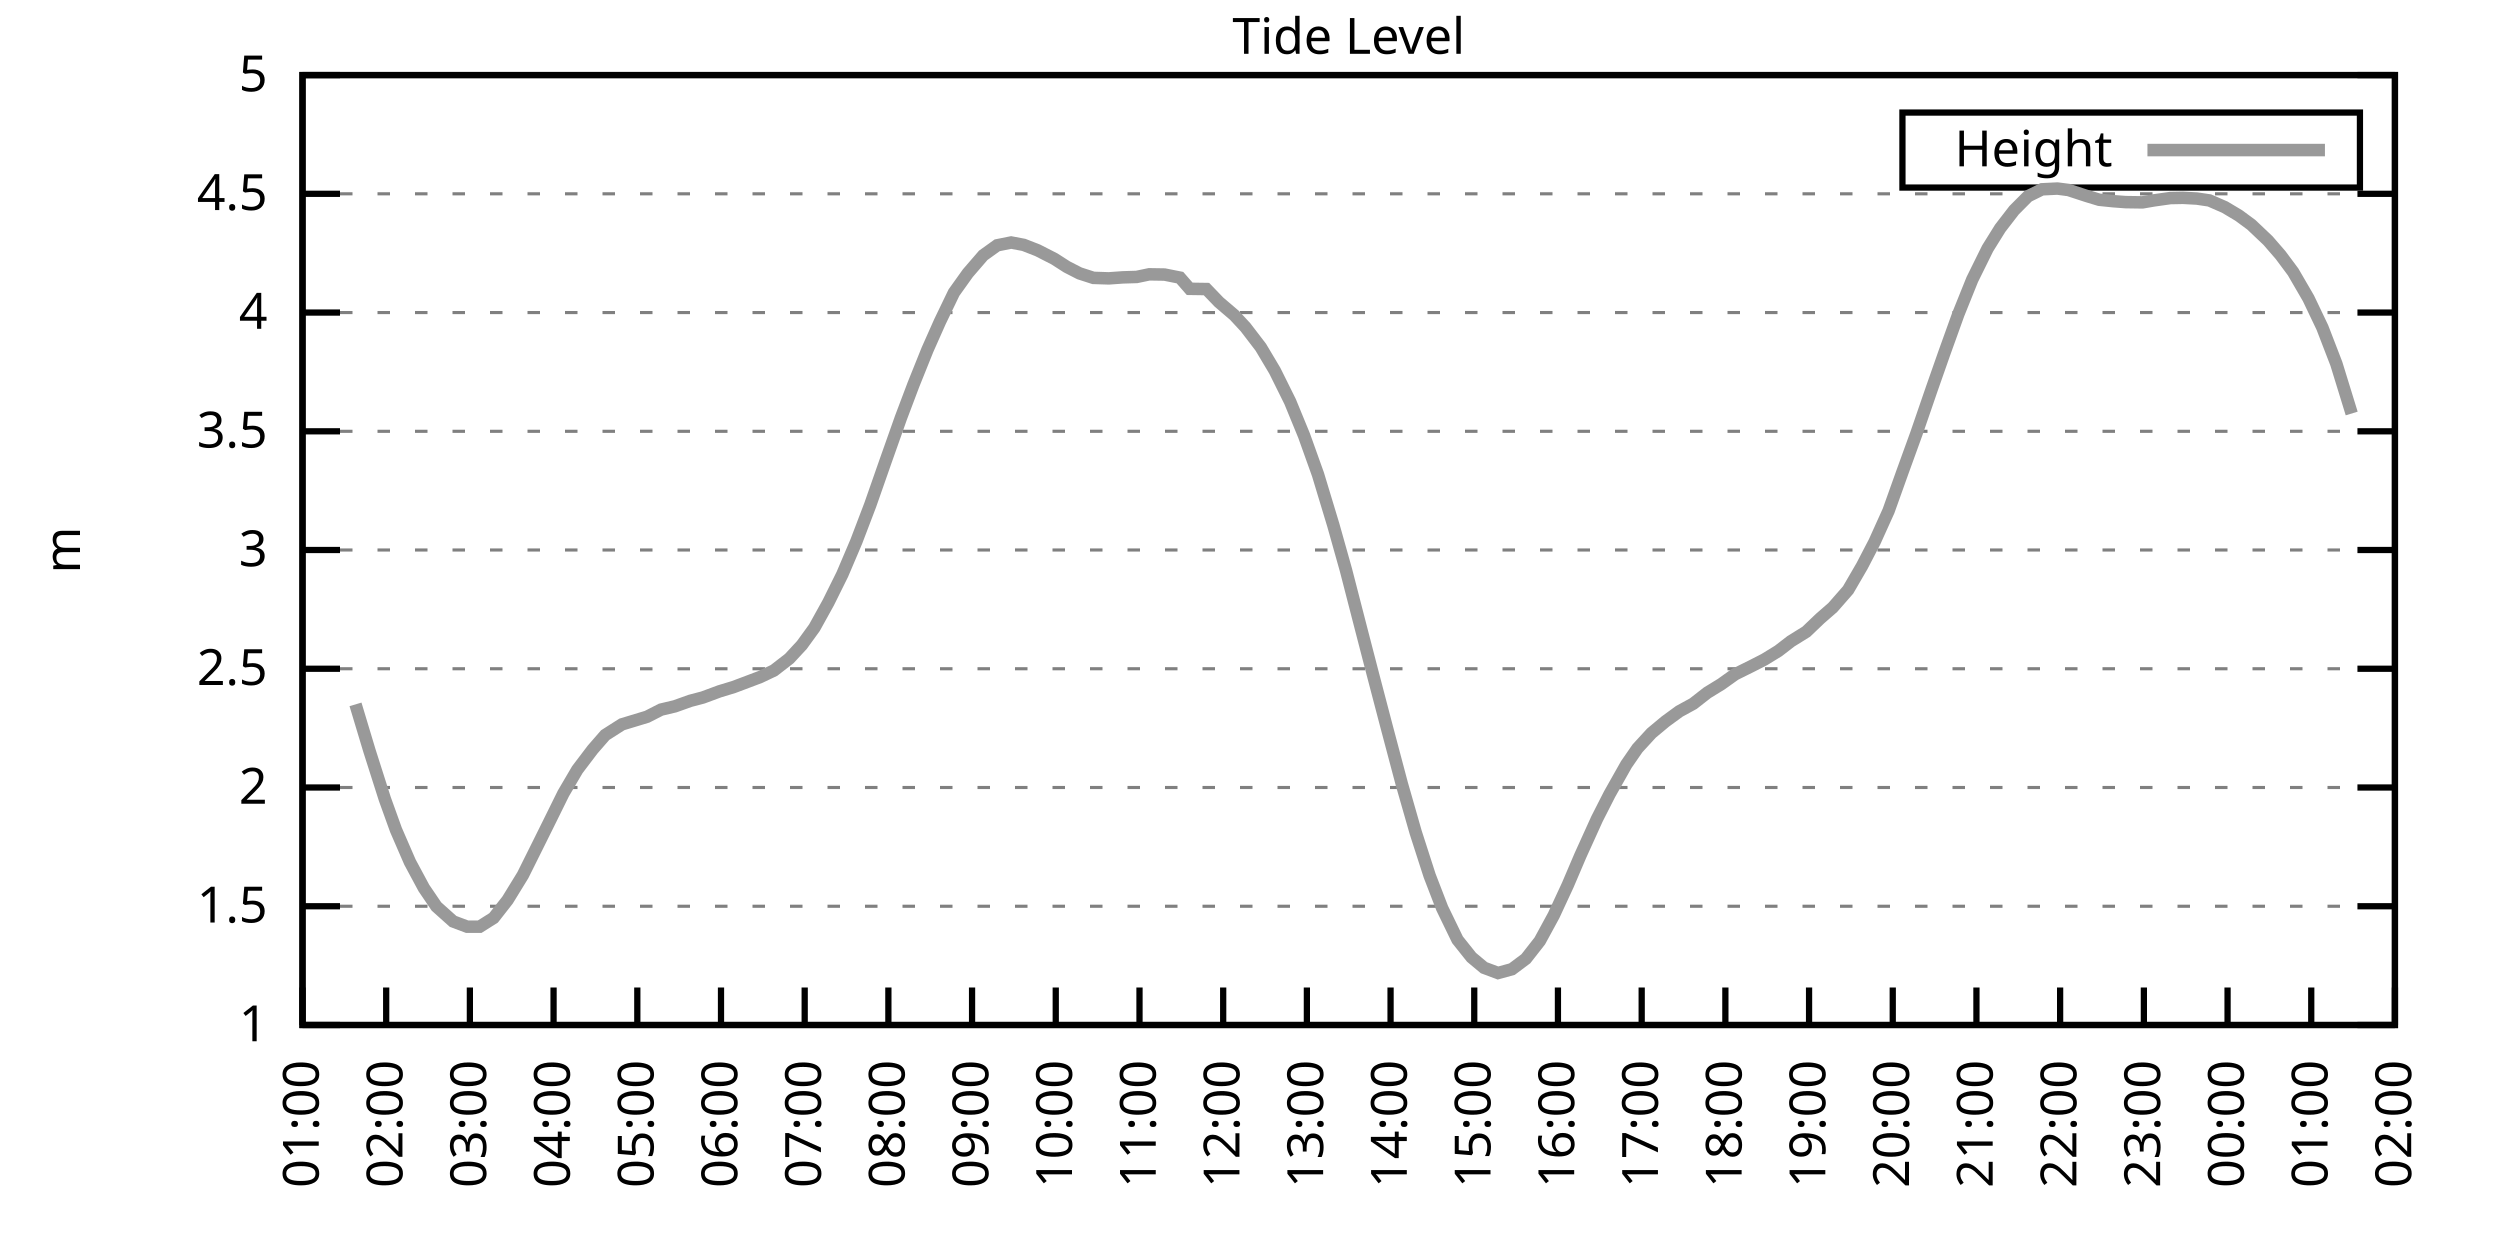
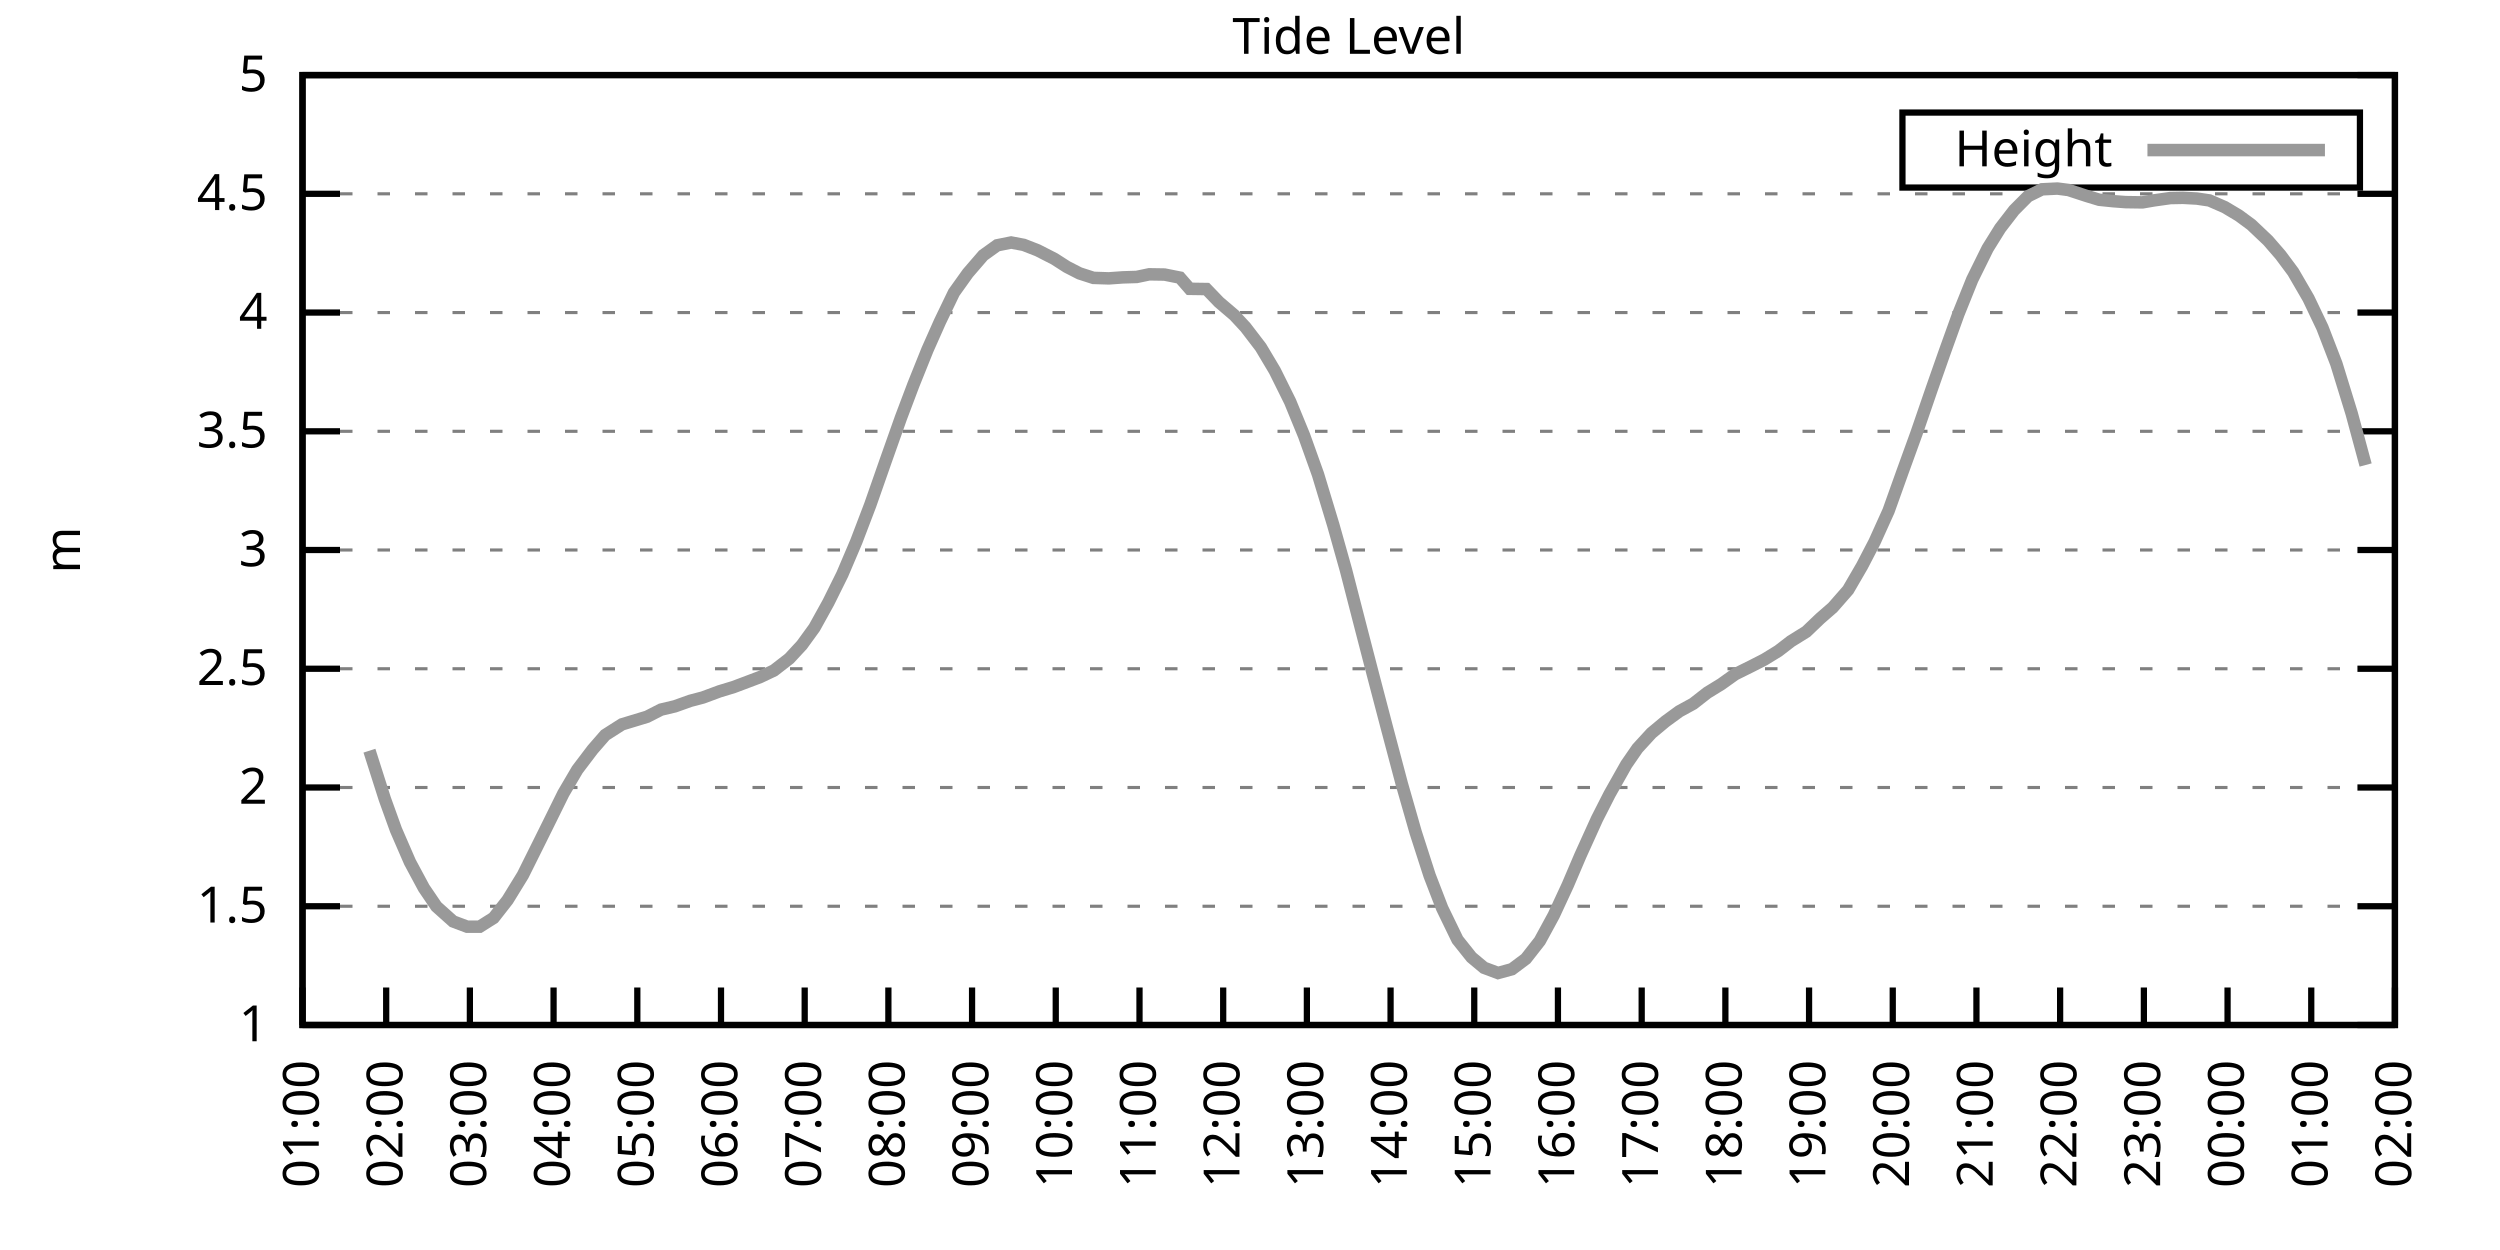
<svg xmlns="http://www.w3.org/2000/svg" xmlns:xlink="http://www.w3.org/1999/xlink" width="400" height="200" viewBox="0 0 400 200">
  <g id="gnuplot_canvas">
    <rect x="0" y="0" width="400" height="200" fill="none" />
    <defs>
      <circle id="gpDot" r="0.5" stroke-width="0.5" stroke="currentColor" />
      <path id="gpPt0" stroke-width="0.333" stroke="currentColor" d="M-1,0 h2 M0,-1 v2" />
      <path id="gpPt1" stroke-width="0.333" stroke="currentColor" d="M-1,-1 L1,1 M1,-1 L-1,1" />
      <path id="gpPt2" stroke-width="0.333" stroke="currentColor" d="M-1,0 L1,0 M0,-1 L0,1 M-1,-1 L1,1 M-1,1 L1,-1" />
      <rect id="gpPt3" stroke-width="0.333" stroke="currentColor" x="-1" y="-1" width="2" height="2" />
      <rect id="gpPt4" stroke-width="0.333" stroke="currentColor" fill="currentColor" x="-1" y="-1" width="2" height="2" />
      <circle id="gpPt5" stroke-width="0.333" stroke="currentColor" cx="0" cy="0" r="1" />
      <use xlink:href="#gpPt5" id="gpPt6" fill="currentColor" stroke="none" />
      <path id="gpPt7" stroke-width="0.333" stroke="currentColor" d="M0,-1.33 L-1.33,0.67 L1.33,0.67 z" />
      <use xlink:href="#gpPt7" id="gpPt8" fill="currentColor" stroke="none" />
      <use xlink:href="#gpPt7" id="gpPt9" stroke="currentColor" transform="rotate(180)" />
      <use xlink:href="#gpPt9" id="gpPt10" fill="currentColor" stroke="none" />
      <use xlink:href="#gpPt3" id="gpPt11" stroke="currentColor" transform="rotate(45)" />
      <use xlink:href="#gpPt11" id="gpPt12" fill="currentColor" stroke="none" />
      <path id="gpPt13" stroke-width="0.333" stroke="currentColor" d="M0,1.330 L1.265,0.411 L0.782,-1.067 L-0.782,-1.076 L-1.265,0.411 z" />
      <use xlink:href="#gpPt13" id="gpPt14" fill="currentColor" stroke="none" />
      <filter id="textbox" filterUnits="objectBoundingBox" x="0" y="0" height="1" width="1">
        <feFlood flood-color="white" flood-opacity="1" result="bgnd" />
        <feComposite in="SourceGraphic" in2="bgnd" operator="atop" />
      </filter>
      <filter id="greybox" filterUnits="objectBoundingBox" x="0" y="0" height="1" width="1">
        <feFlood flood-color="lightgrey" flood-opacity="1" result="grey" />
        <feComposite in="SourceGraphic" in2="grey" operator="atop" />
      </filter>
    </defs>
    <g fill="none" color="white" stroke="currentColor" stroke-width="1.00" stroke-linecap="butt" stroke-linejoin="miter">
</g>
    <g fill="none" color="black" stroke="currentColor" stroke-width="1.00" stroke-linecap="butt" stroke-linejoin="miter">
      <g stroke="none" shape-rendering="crispEdges">
        <polygon fill="rgb(255, 255, 255)" points="48.40,164.00 383.18,164.00 383.18,12.02 48.40,12.02 " />
      </g>
    </g>
    <g fill="none" color="black" stroke="currentColor" stroke-width="1.00" stroke-linecap="butt" stroke-linejoin="miter">
</g>
    <g fill="none" color="black" stroke="black" stroke-width="0.50" stroke-linecap="butt" stroke-linejoin="miter">
</g>
    <g fill="none" color="gray" stroke="currentColor" stroke-width="0.50" stroke-linecap="butt" stroke-linejoin="miter">
      <path stroke="gray" stroke-dasharray="2,4" class="gridline" d="M48.40,164.00 L383.19,164.00  " />
    </g>
    <g fill="none" color="gray" stroke="gray" stroke-width="1.00" stroke-linecap="butt" stroke-linejoin="miter">
</g>
    <g fill="none" color="black" stroke="currentColor" stroke-width="1.00" stroke-linecap="butt" stroke-linejoin="miter">
      <path stroke="black" d="M48.40,164.00 L54.40,164.00 M383.19,164.00 L377.19,164.00  " />
      <g transform="translate(42.80,166.60)" stroke="none" fill="black" font-family="Sans" font-size="8.00" text-anchor="end">
        <text>
          <tspan font-family="Sans"> 1</tspan>
        </text>
      </g>
    </g>
    <g fill="none" color="black" stroke="currentColor" stroke-width="1.00" stroke-linecap="butt" stroke-linejoin="miter">
</g>
    <g fill="none" color="black" stroke="black" stroke-width="0.50" stroke-linecap="butt" stroke-linejoin="miter">
</g>
    <g fill="none" color="gray" stroke="currentColor" stroke-width="0.50" stroke-linecap="butt" stroke-linejoin="miter">
      <path stroke="gray" stroke-dasharray="2,4" class="gridline" d="M48.40,145.00 L383.19,145.00  " />
    </g>
    <g fill="none" color="gray" stroke="gray" stroke-width="1.00" stroke-linecap="butt" stroke-linejoin="miter">
</g>
    <g fill="none" color="black" stroke="currentColor" stroke-width="1.00" stroke-linecap="butt" stroke-linejoin="miter">
      <path stroke="black" d="M48.40,145.00 L54.40,145.00 M383.19,145.00 L377.19,145.00  " />
      <g transform="translate(42.80,147.60)" stroke="none" fill="black" font-family="Sans" font-size="8.00" text-anchor="end">
        <text>
          <tspan font-family="Sans"> 1.5</tspan>
        </text>
      </g>
    </g>
    <g fill="none" color="black" stroke="currentColor" stroke-width="1.00" stroke-linecap="butt" stroke-linejoin="miter">
</g>
    <g fill="none" color="black" stroke="black" stroke-width="0.50" stroke-linecap="butt" stroke-linejoin="miter">
</g>
    <g fill="none" color="gray" stroke="currentColor" stroke-width="0.50" stroke-linecap="butt" stroke-linejoin="miter">
      <path stroke="gray" stroke-dasharray="2,4" class="gridline" d="M48.40,126.00 L383.19,126.00  " />
    </g>
    <g fill="none" color="gray" stroke="gray" stroke-width="1.00" stroke-linecap="butt" stroke-linejoin="miter">
</g>
    <g fill="none" color="black" stroke="currentColor" stroke-width="1.00" stroke-linecap="butt" stroke-linejoin="miter">
      <path stroke="black" d="M48.40,126.00 L54.40,126.00 M383.19,126.00 L377.19,126.00  " />
      <g transform="translate(42.80,128.60)" stroke="none" fill="black" font-family="Sans" font-size="8.00" text-anchor="end">
        <text>
          <tspan font-family="Sans"> 2</tspan>
        </text>
      </g>
    </g>
    <g fill="none" color="black" stroke="currentColor" stroke-width="1.00" stroke-linecap="butt" stroke-linejoin="miter">
</g>
    <g fill="none" color="black" stroke="black" stroke-width="0.50" stroke-linecap="butt" stroke-linejoin="miter">
</g>
    <g fill="none" color="gray" stroke="currentColor" stroke-width="0.50" stroke-linecap="butt" stroke-linejoin="miter">
      <path stroke="gray" stroke-dasharray="2,4" class="gridline" d="M48.40,107.00 L383.19,107.00  " />
    </g>
    <g fill="none" color="gray" stroke="gray" stroke-width="1.00" stroke-linecap="butt" stroke-linejoin="miter">
</g>
    <g fill="none" color="black" stroke="currentColor" stroke-width="1.00" stroke-linecap="butt" stroke-linejoin="miter">
      <path stroke="black" d="M48.40,107.00 L54.40,107.00 M383.19,107.00 L377.19,107.00  " />
      <g transform="translate(42.80,109.60)" stroke="none" fill="black" font-family="Sans" font-size="8.00" text-anchor="end">
        <text>
          <tspan font-family="Sans"> 2.5</tspan>
        </text>
      </g>
    </g>
    <g fill="none" color="black" stroke="currentColor" stroke-width="1.00" stroke-linecap="butt" stroke-linejoin="miter">
</g>
    <g fill="none" color="black" stroke="black" stroke-width="0.50" stroke-linecap="butt" stroke-linejoin="miter">
</g>
    <g fill="none" color="gray" stroke="currentColor" stroke-width="0.50" stroke-linecap="butt" stroke-linejoin="miter">
      <path stroke="gray" stroke-dasharray="2,4" class="gridline" d="M48.40,88.00 L383.19,88.00  " />
    </g>
    <g fill="none" color="gray" stroke="gray" stroke-width="1.00" stroke-linecap="butt" stroke-linejoin="miter">
</g>
    <g fill="none" color="black" stroke="currentColor" stroke-width="1.00" stroke-linecap="butt" stroke-linejoin="miter">
      <path stroke="black" d="M48.40,88.00 L54.40,88.00 M383.19,88.00 L377.19,88.00  " />
      <g transform="translate(42.80,90.60)" stroke="none" fill="black" font-family="Sans" font-size="8.00" text-anchor="end">
        <text>
          <tspan font-family="Sans"> 3</tspan>
        </text>
      </g>
    </g>
    <g fill="none" color="black" stroke="currentColor" stroke-width="1.00" stroke-linecap="butt" stroke-linejoin="miter">
</g>
    <g fill="none" color="black" stroke="black" stroke-width="0.50" stroke-linecap="butt" stroke-linejoin="miter">
</g>
    <g fill="none" color="gray" stroke="currentColor" stroke-width="0.50" stroke-linecap="butt" stroke-linejoin="miter">
      <path stroke="gray" stroke-dasharray="2,4" class="gridline" d="M48.40,69.01 L383.19,69.01  " />
    </g>
    <g fill="none" color="gray" stroke="gray" stroke-width="1.00" stroke-linecap="butt" stroke-linejoin="miter">
</g>
    <g fill="none" color="black" stroke="currentColor" stroke-width="1.00" stroke-linecap="butt" stroke-linejoin="miter">
      <path stroke="black" d="M48.40,69.01 L54.40,69.01 M383.19,69.01 L377.19,69.01  " />
      <g transform="translate(42.80,71.61)" stroke="none" fill="black" font-family="Sans" font-size="8.00" text-anchor="end">
        <text>
          <tspan font-family="Sans"> 3.5</tspan>
        </text>
      </g>
    </g>
    <g fill="none" color="black" stroke="currentColor" stroke-width="1.00" stroke-linecap="butt" stroke-linejoin="miter">
</g>
    <g fill="none" color="black" stroke="black" stroke-width="0.50" stroke-linecap="butt" stroke-linejoin="miter">
</g>
    <g fill="none" color="gray" stroke="currentColor" stroke-width="0.50" stroke-linecap="butt" stroke-linejoin="miter">
      <path stroke="gray" stroke-dasharray="2,4" class="gridline" d="M48.40,50.01 L383.19,50.01  " />
    </g>
    <g fill="none" color="gray" stroke="gray" stroke-width="1.00" stroke-linecap="butt" stroke-linejoin="miter">
</g>
    <g fill="none" color="black" stroke="currentColor" stroke-width="1.00" stroke-linecap="butt" stroke-linejoin="miter">
      <path stroke="black" d="M48.40,50.01 L54.40,50.01 M383.19,50.01 L377.19,50.01  " />
      <g transform="translate(42.80,52.61)" stroke="none" fill="black" font-family="Sans" font-size="8.00" text-anchor="end">
        <text>
          <tspan font-family="Sans"> 4</tspan>
        </text>
      </g>
    </g>
    <g fill="none" color="black" stroke="currentColor" stroke-width="1.00" stroke-linecap="butt" stroke-linejoin="miter">
</g>
    <g fill="none" color="black" stroke="black" stroke-width="0.50" stroke-linecap="butt" stroke-linejoin="miter">
</g>
    <g fill="none" color="gray" stroke="currentColor" stroke-width="0.50" stroke-linecap="butt" stroke-linejoin="miter">
      <path stroke="gray" stroke-dasharray="2,4" class="gridline" d="M48.40,31.01 L383.19,31.01  " />
    </g>
    <g fill="none" color="gray" stroke="gray" stroke-width="1.00" stroke-linecap="butt" stroke-linejoin="miter">
</g>
    <g fill="none" color="black" stroke="currentColor" stroke-width="1.00" stroke-linecap="butt" stroke-linejoin="miter">
      <path stroke="black" d="M48.40,31.01 L54.40,31.01 M383.19,31.01 L377.19,31.01  " />
      <g transform="translate(42.80,33.61)" stroke="none" fill="black" font-family="Sans" font-size="8.00" text-anchor="end">
        <text>
          <tspan font-family="Sans"> 4.5</tspan>
        </text>
      </g>
    </g>
    <g fill="none" color="black" stroke="currentColor" stroke-width="1.00" stroke-linecap="butt" stroke-linejoin="miter">
</g>
    <g fill="none" color="black" stroke="black" stroke-width="0.50" stroke-linecap="butt" stroke-linejoin="miter">
</g>
    <g fill="none" color="gray" stroke="currentColor" stroke-width="0.50" stroke-linecap="butt" stroke-linejoin="miter">
      <path stroke="gray" stroke-dasharray="2,4" class="gridline" d="M48.40,12.01 L383.19,12.01  " />
    </g>
    <g fill="none" color="gray" stroke="gray" stroke-width="1.00" stroke-linecap="butt" stroke-linejoin="miter">
</g>
    <g fill="none" color="black" stroke="currentColor" stroke-width="1.00" stroke-linecap="butt" stroke-linejoin="miter">
      <path stroke="black" d="M48.40,12.01 L54.40,12.01 M383.19,12.01 L377.19,12.01  " />
      <g transform="translate(42.80,14.61)" stroke="none" fill="black" font-family="Sans" font-size="8.00" text-anchor="end">
        <text>
          <tspan font-family="Sans"> 5</tspan>
        </text>
      </g>
    </g>
    <g fill="none" color="black" stroke="currentColor" stroke-width="1.00" stroke-linecap="butt" stroke-linejoin="miter">
      <path stroke="black" d="M48.40,164.00 L48.40,158.00  " />
      <g transform="translate(51.00,169.60) rotate(270.00)" stroke="none" fill="black" font-family="Sans" font-size="8.00" text-anchor="end">
        <text>
          <tspan font-family="Sans">01:00</tspan>
        </text>
      </g>
    </g>
    <g fill="none" color="black" stroke="currentColor" stroke-width="1.00" stroke-linecap="butt" stroke-linejoin="miter">
      <path stroke="black" d="M61.79,164.00 L61.79,158.00  " />
      <g transform="translate(64.39,169.60) rotate(270.00)" stroke="none" fill="black" font-family="Sans" font-size="8.00" text-anchor="end">
        <text>
          <tspan font-family="Sans">02:00</tspan>
        </text>
      </g>
    </g>
    <g fill="none" color="black" stroke="currentColor" stroke-width="1.00" stroke-linecap="butt" stroke-linejoin="miter">
      <path stroke="black" d="M75.18,164.00 L75.18,158.00  " />
      <g transform="translate(77.78,169.60) rotate(270.00)" stroke="none" fill="black" font-family="Sans" font-size="8.00" text-anchor="end">
        <text>
          <tspan font-family="Sans">03:00</tspan>
        </text>
      </g>
    </g>
    <g fill="none" color="black" stroke="currentColor" stroke-width="1.00" stroke-linecap="butt" stroke-linejoin="miter">
      <path stroke="black" d="M88.57,164.00 L88.57,158.00  " />
      <g transform="translate(91.17,169.60) rotate(270.00)" stroke="none" fill="black" font-family="Sans" font-size="8.00" text-anchor="end">
        <text>
          <tspan font-family="Sans">04:00</tspan>
        </text>
      </g>
    </g>
    <g fill="none" color="black" stroke="currentColor" stroke-width="1.00" stroke-linecap="butt" stroke-linejoin="miter">
      <path stroke="black" d="M101.97,164.00 L101.97,158.00  " />
      <g transform="translate(104.57,169.60) rotate(270.00)" stroke="none" fill="black" font-family="Sans" font-size="8.00" text-anchor="end">
        <text>
          <tspan font-family="Sans">05:00</tspan>
        </text>
      </g>
    </g>
    <g fill="none" color="black" stroke="currentColor" stroke-width="1.00" stroke-linecap="butt" stroke-linejoin="miter">
      <path stroke="black" d="M115.36,164.00 L115.36,158.00  " />
      <g transform="translate(117.96,169.60) rotate(270.00)" stroke="none" fill="black" font-family="Sans" font-size="8.00" text-anchor="end">
        <text>
          <tspan font-family="Sans">06:00</tspan>
        </text>
      </g>
    </g>
    <g fill="none" color="black" stroke="currentColor" stroke-width="1.00" stroke-linecap="butt" stroke-linejoin="miter">
      <path stroke="black" d="M128.75,164.00 L128.75,158.00  " />
      <g transform="translate(131.35,169.60) rotate(270.00)" stroke="none" fill="black" font-family="Sans" font-size="8.00" text-anchor="end">
        <text>
          <tspan font-family="Sans">07:00</tspan>
        </text>
      </g>
    </g>
    <g fill="none" color="black" stroke="currentColor" stroke-width="1.00" stroke-linecap="butt" stroke-linejoin="miter">
      <path stroke="black" d="M142.14,164.00 L142.14,158.00  " />
      <g transform="translate(144.74,169.60) rotate(270.00)" stroke="none" fill="black" font-family="Sans" font-size="8.00" text-anchor="end">
        <text>
          <tspan font-family="Sans">08:00</tspan>
        </text>
      </g>
    </g>
    <g fill="none" color="black" stroke="currentColor" stroke-width="1.00" stroke-linecap="butt" stroke-linejoin="miter">
      <path stroke="black" d="M155.53,164.00 L155.53,158.00  " />
      <g transform="translate(158.13,169.60) rotate(270.00)" stroke="none" fill="black" font-family="Sans" font-size="8.00" text-anchor="end">
        <text>
          <tspan font-family="Sans">09:00</tspan>
        </text>
      </g>
    </g>
    <g fill="none" color="black" stroke="currentColor" stroke-width="1.00" stroke-linecap="butt" stroke-linejoin="miter">
      <path stroke="black" d="M168.92,164.00 L168.92,158.00  " />
      <g transform="translate(171.52,169.60) rotate(270.00)" stroke="none" fill="black" font-family="Sans" font-size="8.00" text-anchor="end">
        <text>
          <tspan font-family="Sans">10:00</tspan>
        </text>
      </g>
    </g>
    <g fill="none" color="black" stroke="currentColor" stroke-width="1.00" stroke-linecap="butt" stroke-linejoin="miter">
      <path stroke="black" d="M182.32,164.00 L182.32,158.00  " />
      <g transform="translate(184.92,169.60) rotate(270.00)" stroke="none" fill="black" font-family="Sans" font-size="8.00" text-anchor="end">
        <text>
          <tspan font-family="Sans">11:00</tspan>
        </text>
      </g>
    </g>
    <g fill="none" color="black" stroke="currentColor" stroke-width="1.00" stroke-linecap="butt" stroke-linejoin="miter">
      <path stroke="black" d="M195.71,164.00 L195.71,158.00  " />
      <g transform="translate(198.31,169.60) rotate(270.00)" stroke="none" fill="black" font-family="Sans" font-size="8.00" text-anchor="end">
        <text>
          <tspan font-family="Sans">12:00</tspan>
        </text>
      </g>
    </g>
    <g fill="none" color="black" stroke="currentColor" stroke-width="1.00" stroke-linecap="butt" stroke-linejoin="miter">
      <path stroke="black" d="M209.10,164.00 L209.10,158.00  " />
      <g transform="translate(211.70,169.60) rotate(270.00)" stroke="none" fill="black" font-family="Sans" font-size="8.00" text-anchor="end">
        <text>
          <tspan font-family="Sans">13:00</tspan>
        </text>
      </g>
    </g>
    <g fill="none" color="black" stroke="currentColor" stroke-width="1.00" stroke-linecap="butt" stroke-linejoin="miter">
      <path stroke="black" d="M222.49,164.00 L222.49,158.00  " />
      <g transform="translate(225.09,169.60) rotate(270.00)" stroke="none" fill="black" font-family="Sans" font-size="8.00" text-anchor="end">
        <text>
          <tspan font-family="Sans">14:00</tspan>
        </text>
      </g>
    </g>
    <g fill="none" color="black" stroke="currentColor" stroke-width="1.00" stroke-linecap="butt" stroke-linejoin="miter">
      <path stroke="black" d="M235.88,164.00 L235.88,158.00  " />
      <g transform="translate(238.48,169.60) rotate(270.00)" stroke="none" fill="black" font-family="Sans" font-size="8.00" text-anchor="end">
        <text>
          <tspan font-family="Sans">15:00</tspan>
        </text>
      </g>
    </g>
    <g fill="none" color="black" stroke="currentColor" stroke-width="1.00" stroke-linecap="butt" stroke-linejoin="miter">
      <path stroke="black" d="M249.27,164.00 L249.27,158.00  " />
      <g transform="translate(251.87,169.60) rotate(270.00)" stroke="none" fill="black" font-family="Sans" font-size="8.00" text-anchor="end">
        <text>
          <tspan font-family="Sans">16:00</tspan>
        </text>
      </g>
    </g>
    <g fill="none" color="black" stroke="currentColor" stroke-width="1.00" stroke-linecap="butt" stroke-linejoin="miter">
      <path stroke="black" d="M262.67,164.00 L262.67,158.00  " />
      <g transform="translate(265.27,169.60) rotate(270.00)" stroke="none" fill="black" font-family="Sans" font-size="8.00" text-anchor="end">
        <text>
          <tspan font-family="Sans">17:00</tspan>
        </text>
      </g>
    </g>
    <g fill="none" color="black" stroke="currentColor" stroke-width="1.00" stroke-linecap="butt" stroke-linejoin="miter">
      <path stroke="black" d="M276.06,164.00 L276.06,158.00  " />
      <g transform="translate(278.66,169.60) rotate(270.00)" stroke="none" fill="black" font-family="Sans" font-size="8.00" text-anchor="end">
        <text>
          <tspan font-family="Sans">18:00</tspan>
        </text>
      </g>
    </g>
    <g fill="none" color="black" stroke="currentColor" stroke-width="1.00" stroke-linecap="butt" stroke-linejoin="miter">
      <path stroke="black" d="M289.45,164.00 L289.45,158.00  " />
      <g transform="translate(292.05,169.60) rotate(270.00)" stroke="none" fill="black" font-family="Sans" font-size="8.00" text-anchor="end">
        <text>
          <tspan font-family="Sans">19:00</tspan>
        </text>
      </g>
    </g>
    <g fill="none" color="black" stroke="currentColor" stroke-width="1.00" stroke-linecap="butt" stroke-linejoin="miter">
      <path stroke="black" d="M302.84,164.00 L302.84,158.00  " />
      <g transform="translate(305.44,169.60) rotate(270.00)" stroke="none" fill="black" font-family="Sans" font-size="8.00" text-anchor="end">
        <text>
          <tspan font-family="Sans">20:00</tspan>
        </text>
      </g>
    </g>
    <g fill="none" color="black" stroke="currentColor" stroke-width="1.00" stroke-linecap="butt" stroke-linejoin="miter">
      <path stroke="black" d="M316.23,164.00 L316.23,158.00  " />
      <g transform="translate(318.83,169.60) rotate(270.00)" stroke="none" fill="black" font-family="Sans" font-size="8.00" text-anchor="end">
        <text>
          <tspan font-family="Sans">21:00</tspan>
        </text>
      </g>
    </g>
    <g fill="none" color="black" stroke="currentColor" stroke-width="1.00" stroke-linecap="butt" stroke-linejoin="miter">
      <path stroke="black" d="M329.62,164.00 L329.62,158.00  " />
      <g transform="translate(332.22,169.60) rotate(270.00)" stroke="none" fill="black" font-family="Sans" font-size="8.00" text-anchor="end">
        <text>
          <tspan font-family="Sans">22:00</tspan>
        </text>
      </g>
    </g>
    <g fill="none" color="black" stroke="currentColor" stroke-width="1.00" stroke-linecap="butt" stroke-linejoin="miter">
      <path stroke="black" d="M343.02,164.00 L343.02,158.00  " />
      <g transform="translate(345.62,169.60) rotate(270.00)" stroke="none" fill="black" font-family="Sans" font-size="8.00" text-anchor="end">
        <text>
          <tspan font-family="Sans">23:00</tspan>
        </text>
      </g>
    </g>
    <g fill="none" color="black" stroke="currentColor" stroke-width="1.00" stroke-linecap="butt" stroke-linejoin="miter">
      <path stroke="black" d="M356.41,164.00 L356.41,158.00  " />
      <g transform="translate(359.01,169.60) rotate(270.00)" stroke="none" fill="black" font-family="Sans" font-size="8.00" text-anchor="end">
        <text>
          <tspan font-family="Sans">00:00</tspan>
        </text>
      </g>
    </g>
    <g fill="none" color="black" stroke="currentColor" stroke-width="1.00" stroke-linecap="butt" stroke-linejoin="miter">
      <path stroke="black" d="M369.80,164.00 L369.80,158.00  " />
      <g transform="translate(372.40,169.60) rotate(270.00)" stroke="none" fill="black" font-family="Sans" font-size="8.00" text-anchor="end">
        <text>
          <tspan font-family="Sans">01:00</tspan>
        </text>
      </g>
    </g>
    <g fill="none" color="black" stroke="currentColor" stroke-width="1.00" stroke-linecap="butt" stroke-linejoin="miter">
      <path stroke="black" d="M383.19,164.00 L383.19,158.00  " />
      <g transform="translate(385.79,169.60) rotate(270.00)" stroke="none" fill="black" font-family="Sans" font-size="8.00" text-anchor="end">
        <text>
          <tspan font-family="Sans">02:00</tspan>
        </text>
      </g>
    </g>
    <g fill="none" color="black" stroke="currentColor" stroke-width="1.00" stroke-linecap="butt" stroke-linejoin="miter">
</g>
    <g fill="none" color="black" stroke="currentColor" stroke-width="1.00" stroke-linecap="butt" stroke-linejoin="miter">
      <path stroke="black" d="M48.40,12.01 L48.40,164.00 L383.19,164.00 L383.19,12.01 L48.40,12.01 Z  " />
    </g>
    <g fill="none" color="black" stroke="currentColor" stroke-width="1.00" stroke-linecap="butt" stroke-linejoin="miter">
</g>
    <g fill="none" color="black" stroke="currentColor" stroke-width="1.00" stroke-linecap="butt" stroke-linejoin="miter">
      <path stroke="black" d="M304.39,30.01 L304.39,18.01 L377.59,18.01 L377.59,30.01 L304.39,30.01 Z  " />
    </g>
    <g id="Tide_level_plot_1">
      <g fill="none" color="white" stroke="black" stroke-width="2.00" stroke-linecap="butt" stroke-linejoin="miter">
</g>
      <g fill="none" color="black" stroke="currentColor" stroke-width="2.00" stroke-linecap="butt" stroke-linejoin="miter">
        <g transform="translate(337.99,26.61)" stroke="none" fill="black" font-family="Sans" font-size="8.00" text-anchor="end">
          <text>
            <tspan font-family="Sans">Height</tspan>
          </text>
        </g>
      </g>
      <g fill="none" color="black" stroke="currentColor" stroke-width="2.00" stroke-linecap="butt" stroke-linejoin="miter">
-         <path stroke="rgb(153, 153, 153)" d="M343.59,24.01 L371.99,24.01 M56.88,112.70 L59.11,120.11 L61.57,127.83 L63.35,132.77 L65.59,137.93 L67.82,142.08   L69.83,145.04 L72.50,147.43 L74.74,148.27 L76.75,148.27 L78.98,146.86 L81.21,144.01 L83.66,140.02 L86.12,135.08   L87.91,131.47 L90.14,126.95 L92.37,123.15 L94.82,119.92 L96.83,117.61 L99.51,115.90 L103.53,114.68 L105.76,113.54   L107.99,113.01 L110.45,112.13 L112.46,111.60 L115.13,110.61 L117.37,109.93 L119.60,109.09 L121.61,108.33 L123.84,107.27   L126.29,105.37 L128.30,103.20 L130.31,100.43 L132.54,96.40 L134.78,91.88 L137.01,86.64 L139.24,80.79 L141.69,73.79   L144.15,66.84 L146.16,61.52 L148.39,55.97 L150.40,51.45 L152.63,46.82 L154.86,43.70 L157.32,40.85 L159.55,39.25   L161.78,38.80 L163.79,39.18 L166.02,40.05 L168.70,41.42 L170.71,42.71 L172.72,43.74 L174.95,44.46 L177.41,44.54   L179.64,44.38 L181.87,44.31 L183.88,43.89 L186.33,43.93 L188.79,44.42 L190.35,46.21 L193.03,46.25 L195.04,48.34   L197.49,50.43 L199.28,52.36 L201.73,55.56 L203.97,59.32 L206.42,64.26 L208.65,69.69 L210.88,75.92 L213.34,84.05   L215.35,91.20 L217.80,100.70 L219.59,107.61 L221.82,116.12 L224.28,125.39 L226.51,133.18 L228.74,140.10 L230.75,145.31   L233.20,150.36 L235.44,153.17 L237.44,154.84 L239.68,155.68 L241.91,155.07 L244.14,153.40 L246.37,150.55 L248.60,146.45   L250.84,141.62 L252.85,136.91 L255.52,131.02 L257.53,127.07 L260.21,122.32 L262.00,119.73 L264.23,117.30 L266.46,115.44   L268.69,113.81 L270.92,112.59 L273.16,110.84 L275.39,109.47 L277.62,107.88 L280.30,106.55 L282.31,105.52 L284.54,104.15   L286.55,102.60 L289.00,101.08 L291.23,98.95 L293.24,97.20 L295.70,94.39 L297.93,90.55 L299.94,86.68 L302.17,81.74   L304.40,75.50 L306.63,69.35 L309.09,62.20 L311.10,56.47 L313.33,50.27 L315.56,44.73 L318.02,39.75 L320.03,36.52   L322.26,33.63 L324.49,31.39 L326.72,30.29 L329.18,30.17 L330.96,30.40 L333.86,31.35 L335.87,31.96 L338.10,32.19   L340.11,32.34 L342.79,32.38 L344.58,32.07 L347.26,31.69 L349.26,31.65 L351.50,31.77 L353.51,32.07 L355.96,33.14   L358.19,34.47 L360.20,35.95 L362.88,38.49 L364.89,40.81 L366.90,43.51 L369.35,47.73 L371.58,52.40 L373.82,58.21   L376.27,66.16  " />
+         <path stroke="rgb(153, 153, 153)" d="M343.59,24.01 L371.99,24.01 M59.11,120.11 L61.57,127.83 L63.35,132.77 L65.59,137.93 L67.82,142.08 L69.83,145.04   L72.50,147.43 L74.74,148.27 L76.75,148.27 L78.98,146.86 L81.21,144.01 L83.66,140.02 L86.12,135.08 L87.91,131.47   L90.14,126.95 L92.37,123.15 L94.82,119.92 L96.83,117.61 L99.51,115.90 L103.53,114.68 L105.76,113.54 L107.99,113.01   L110.45,112.13 L112.46,111.60 L115.13,110.61 L117.37,109.93 L119.60,109.09 L121.61,108.33 L123.84,107.27 L126.29,105.37   L128.30,103.20 L130.31,100.43 L132.54,96.40 L134.78,91.88 L137.01,86.64 L139.24,80.79 L141.69,73.79 L144.15,66.84   L146.16,61.52 L148.39,55.97 L150.40,51.45 L152.63,46.82 L154.86,43.70 L157.32,40.85 L159.55,39.25 L161.78,38.80   L163.79,39.18 L166.02,40.05 L168.70,41.42 L170.71,42.71 L172.72,43.74 L174.95,44.46 L177.41,44.54 L179.64,44.38   L181.87,44.31 L183.88,43.89 L186.33,43.93 L188.79,44.42 L190.35,46.21 L193.03,46.25 L195.04,48.34 L197.49,50.43   L199.28,52.36 L201.73,55.56 L203.97,59.32 L206.42,64.26 L208.65,69.69 L210.88,75.92 L213.34,84.05 L215.35,91.20   L217.80,100.70 L219.59,107.61 L221.82,116.12 L224.28,125.39 L226.51,133.18 L228.74,140.10 L230.75,145.31 L233.20,150.36   L235.44,153.17 L237.44,154.84 L239.68,155.68 L241.91,155.07 L244.14,153.40 L246.37,150.55 L248.60,146.45 L250.84,141.62   L252.85,136.91 L255.52,131.02 L257.53,127.07 L260.21,122.32 L262.00,119.73 L264.23,117.30 L266.46,115.44 L268.69,113.81   L270.92,112.59 L273.16,110.84 L275.39,109.47 L277.62,107.88 L280.30,106.55 L282.31,105.52 L284.54,104.15 L286.55,102.60   L289.00,101.08 L291.23,98.95 L293.24,97.20 L295.70,94.39 L297.93,90.55 L299.94,86.68 L302.17,81.74 L304.40,75.50   L306.63,69.35 L309.09,62.20 L311.10,56.47 L313.33,50.27 L315.56,44.73 L318.02,39.75 L320.03,36.52 L322.26,33.63   L324.49,31.39 L326.72,30.29 L329.18,30.17 L330.96,30.40 L333.86,31.35 L335.87,31.96 L338.10,32.19 L340.11,32.34   L342.79,32.38 L344.58,32.07 L347.26,31.69 L349.26,31.65 L351.50,31.77 L353.51,32.07 L355.96,33.14 L358.19,34.47   L360.20,35.95 L362.88,38.49 L364.89,40.81 L366.90,43.51 L369.35,47.73 L371.58,52.40 L373.82,58.21 L376.27,66.16   L378.50,74.40  " />
      </g>
    </g>
    <g fill="none" color="black" stroke="currentColor" stroke-width="2.00" stroke-linecap="butt" stroke-linejoin="miter">
</g>
    <g fill="none" color="black" stroke="black" stroke-width="1.00" stroke-linecap="butt" stroke-linejoin="miter">
</g>
    <g fill="none" color="black" stroke="currentColor" stroke-width="1.00" stroke-linecap="butt" stroke-linejoin="miter">
      <path stroke="black" d="M48.40,12.01 L48.40,164.00 L383.19,164.00 L383.19,12.01 L48.40,12.01 Z  " />
      <g transform="translate(12.80,88.01) rotate(270.00)" stroke="none" fill="black" font-family="Sans" font-size="8.00" text-anchor="middle">
        <text>
          <tspan font-family="Sans">m</tspan>
        </text>
      </g>
    </g>
    <g fill="none" color="black" stroke="currentColor" stroke-width="1.00" stroke-linecap="butt" stroke-linejoin="miter">
</g>
    <g fill="none" color="black" stroke="currentColor" stroke-width="1.00" stroke-linecap="butt" stroke-linejoin="miter">
      <g transform="translate(215.79,8.61)" stroke="none" fill="black" font-family="Sans" font-size="8.00" text-anchor="middle">
        <text>
          <tspan font-family="Sans">Tide Level</tspan>
        </text>
      </g>
    </g>
    <g fill="none" color="black" stroke="currentColor" stroke-width="1.00" stroke-linecap="butt" stroke-linejoin="miter">
</g>
  </g>
</svg>
